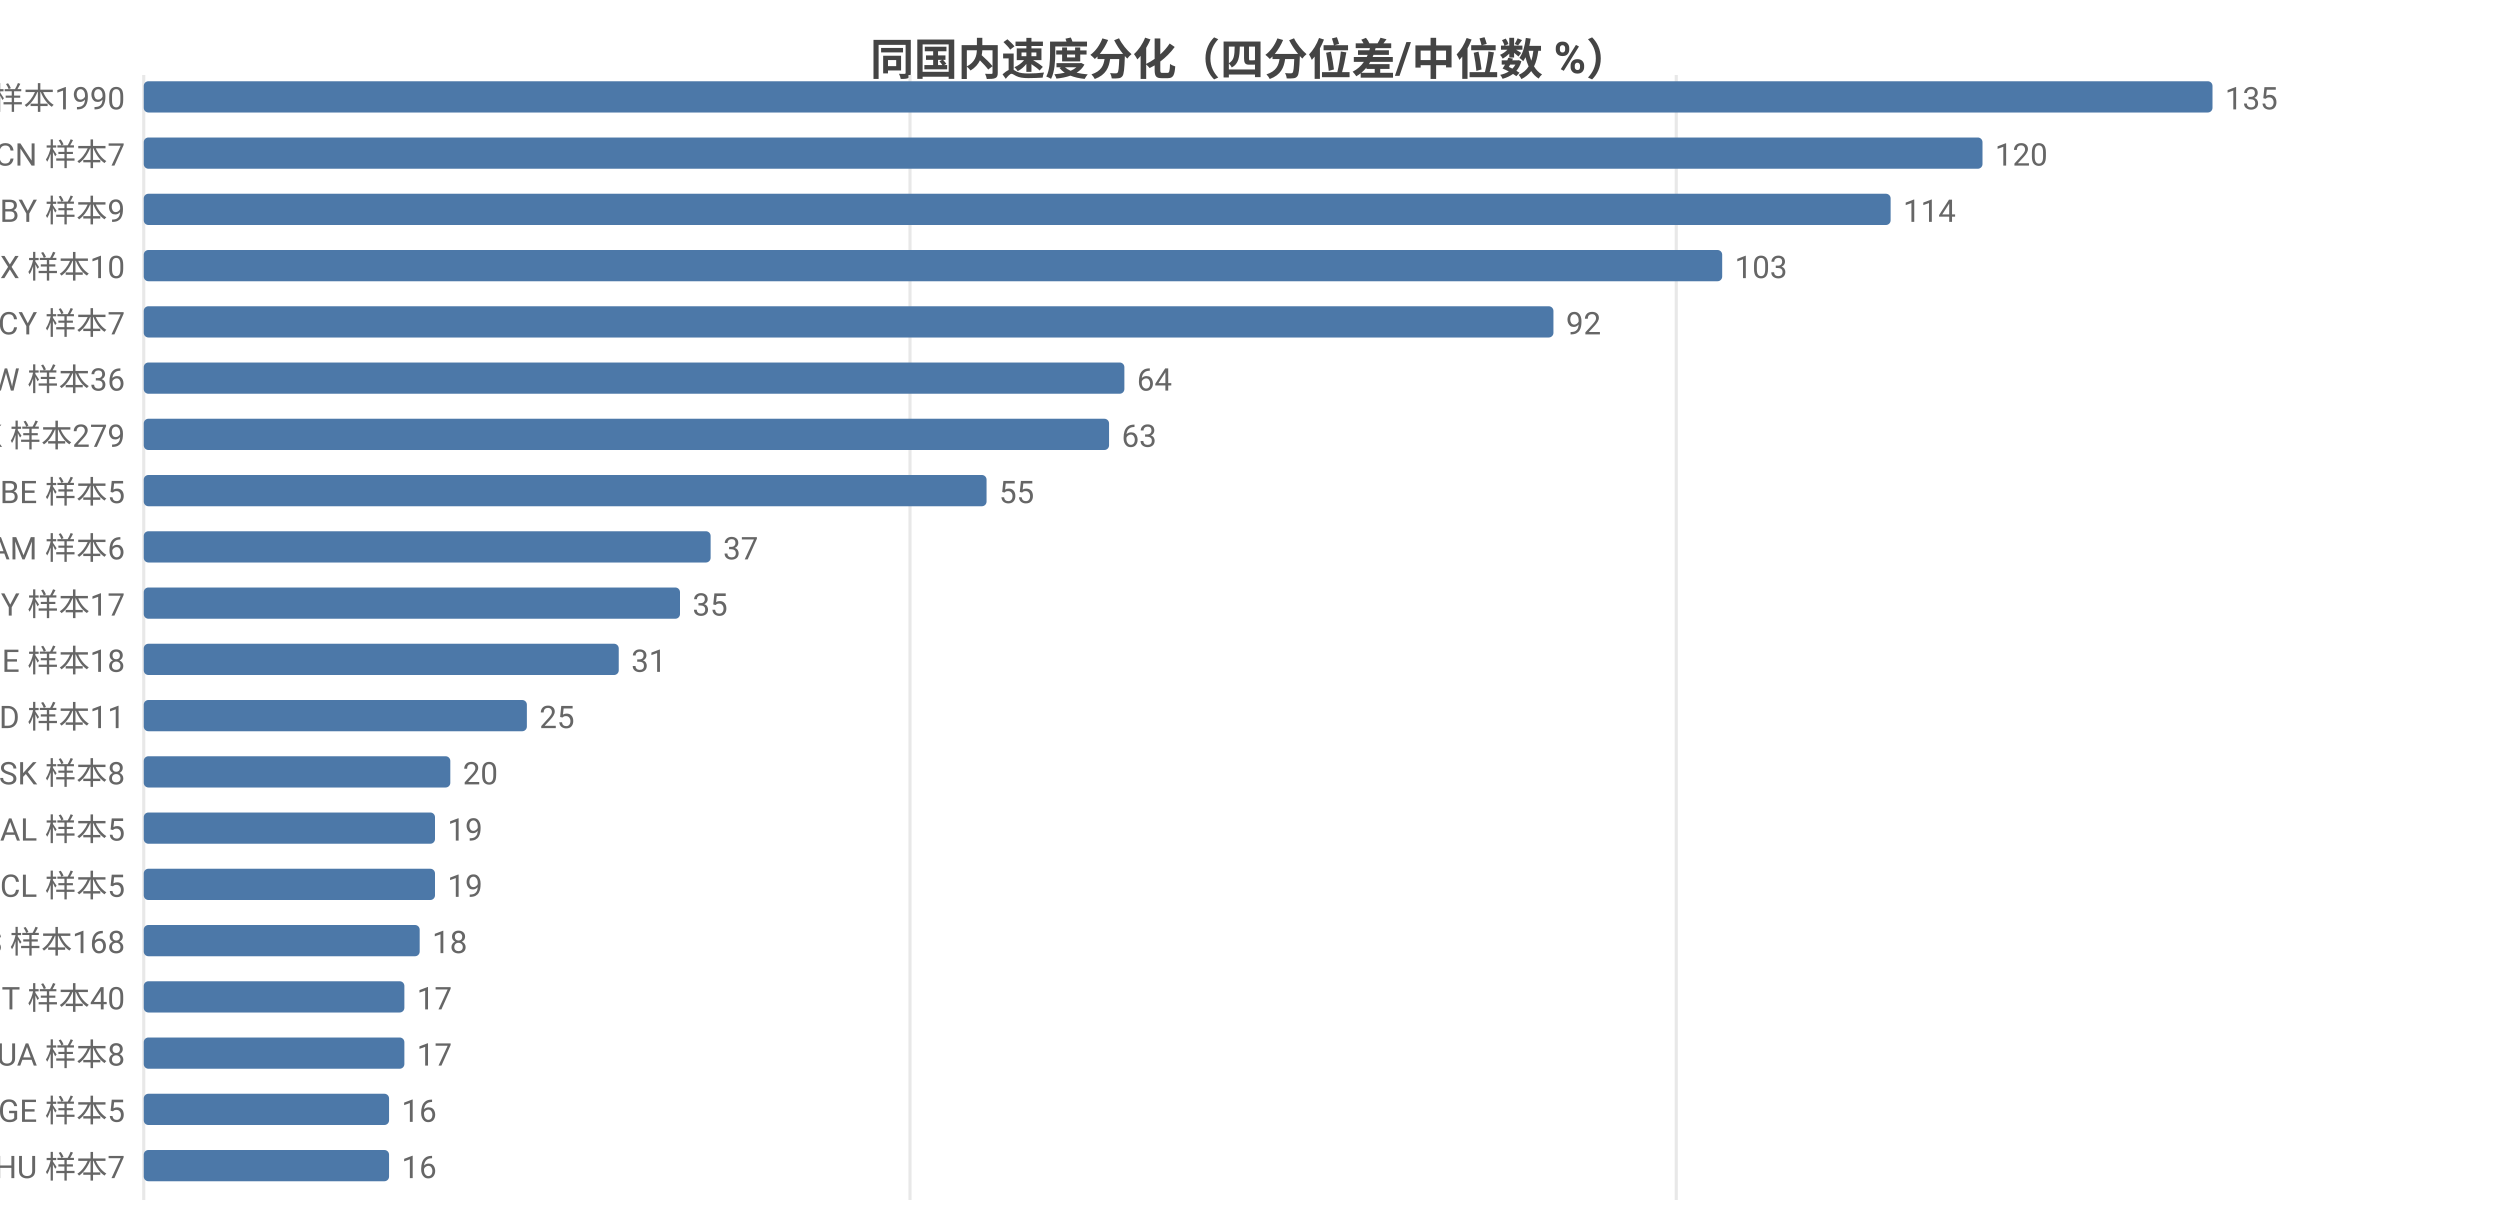
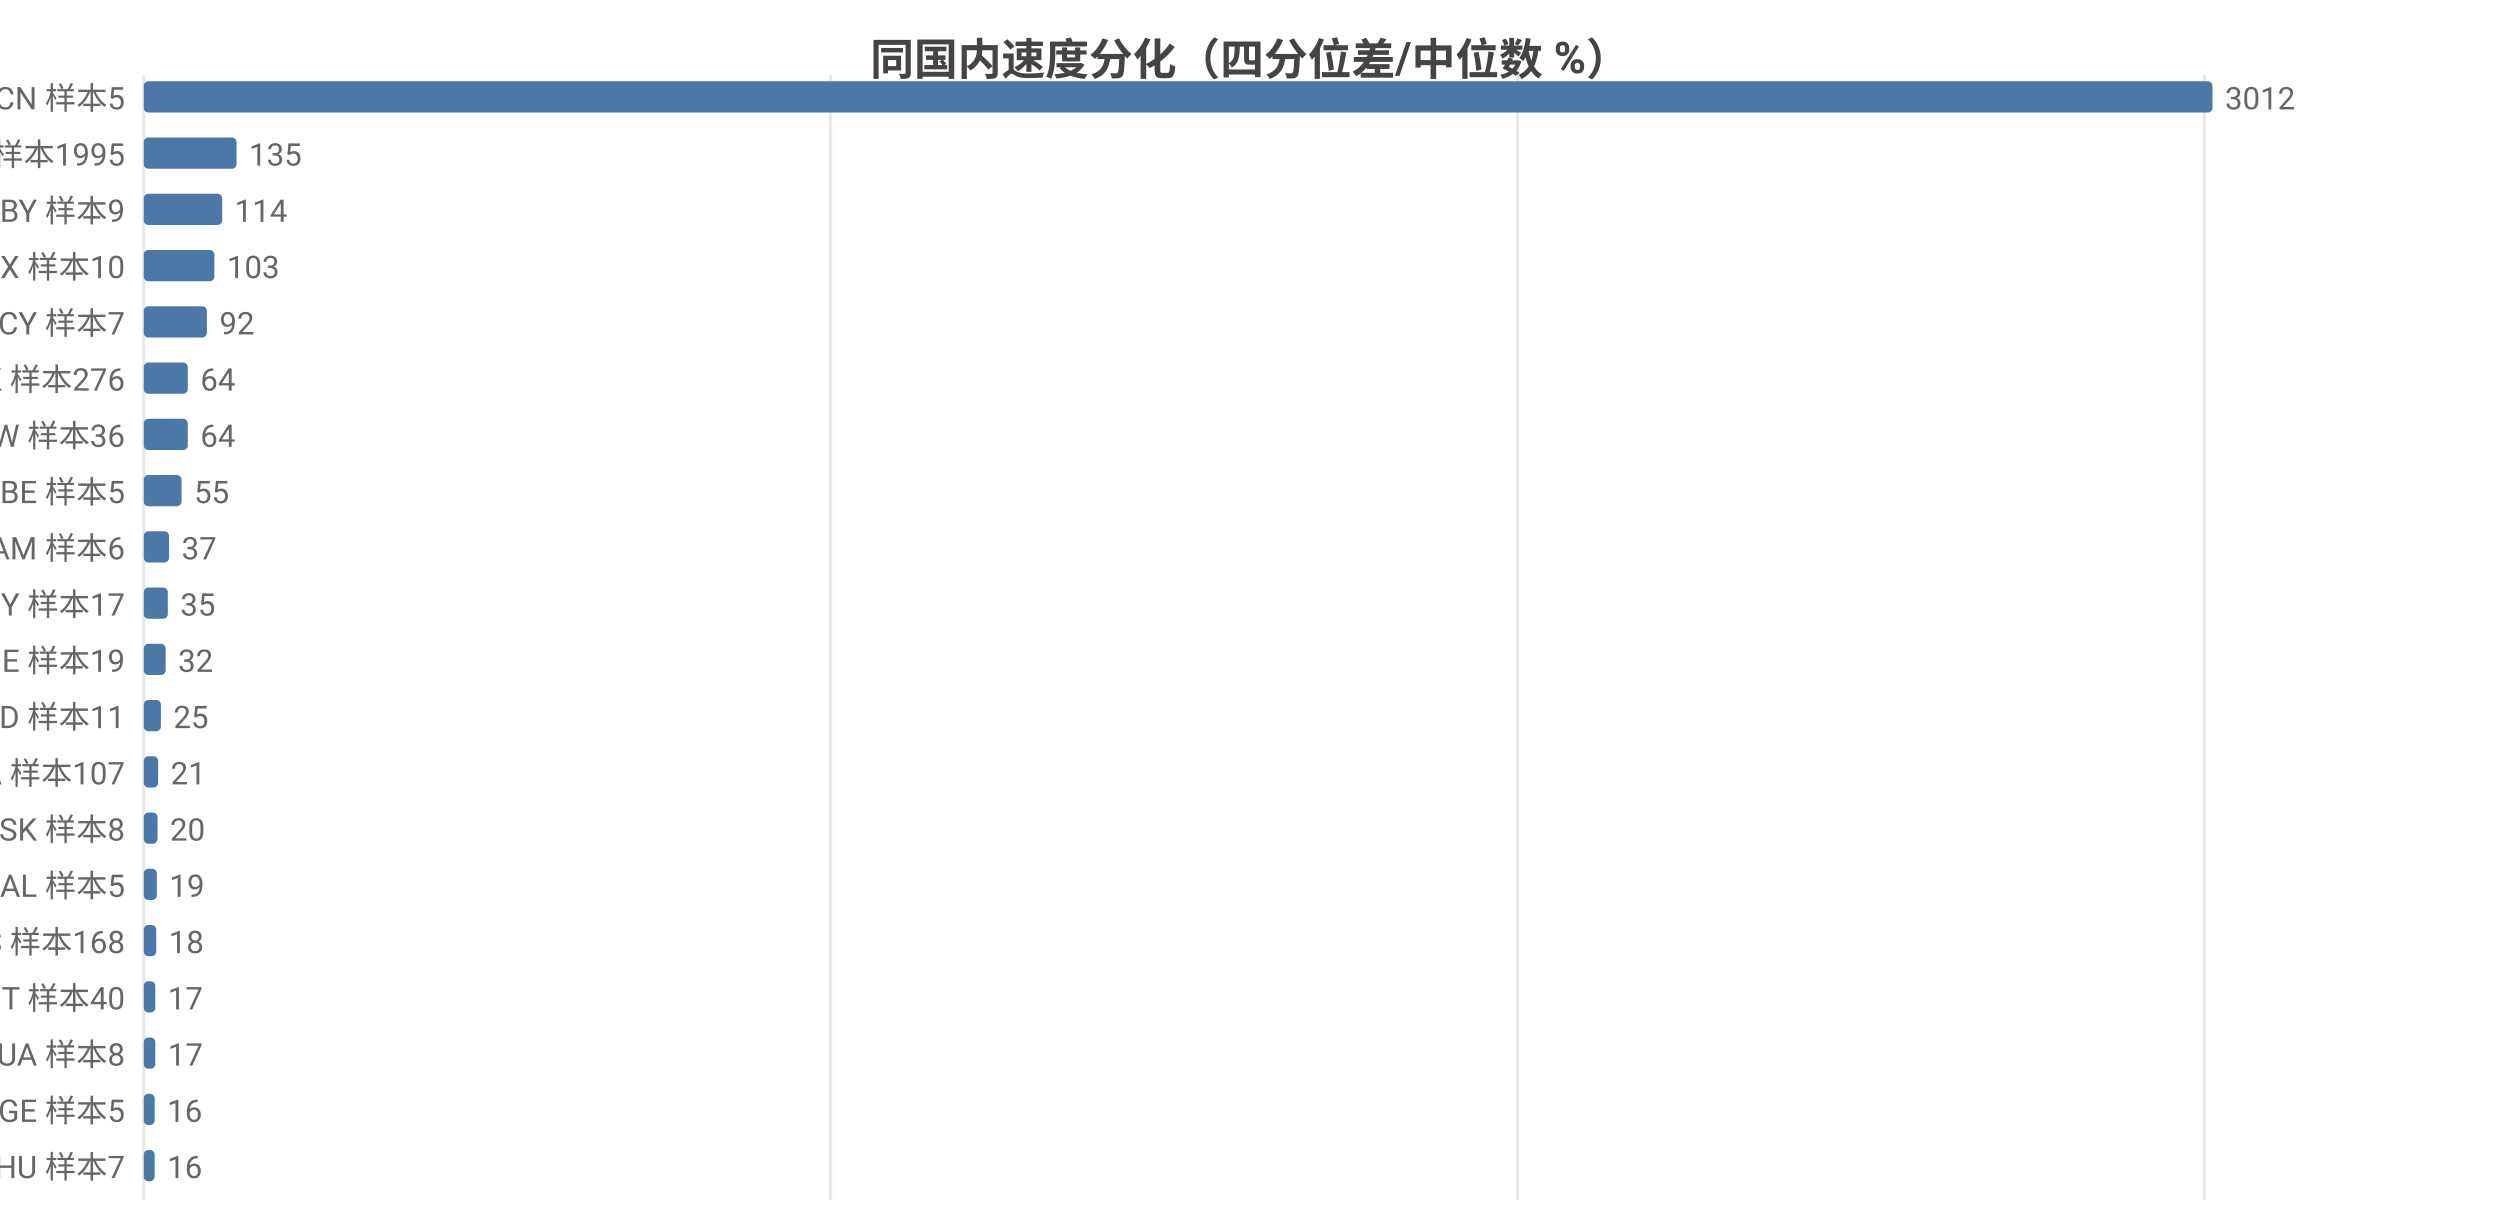
<svg xmlns="http://www.w3.org/2000/svg" width="800" height="392" viewBox="0 0 800 392">
  <rect width="800" height="392" fill="#ffffff" />
  <style>text{font-family:system-ui,-apple-system,'Segoe UI',Roboto,'PingFang SC','Microsoft YaHei','Noto Sans CJK SC',sans-serif}.g{stroke:#e8e8e8;stroke-width:1}.a{stroke:#999;stroke-width:1}.t{font-size:10px;fill:#666}.m{font-size:10px;text-anchor:middle;fill:#666}.e{font-size:10px;text-anchor:end;fill:#666}.l{font-size:11px;fill:#333}.tt{font-size:14px;font-weight:600;text-anchor:middle;fill:#444}.em{font-size:13px;text-anchor:middle;fill:#999}</style>
  <text class="tt" x="400.0" y="24">同国内速度分化（四分位差/中位数 %）</text>
  <line class="g" x1="46" y1="24" x2="46" y2="384" />
-   <line class="g" x1="291.2" y1="24" x2="291.2" y2="384" />
-   <line class="g" x1="536.4" y1="24" x2="536.4" y2="384" />
-   <text class="e" x="40" y="35">US 样本1990</text>
+   <line class="g" x1="265.8" y1="24" x2="265.8" y2="384" />
+   <line class="g" x1="485.6" y1="24" x2="485.6" y2="384" />
+   <line class="g" x1="705.4" y1="24" x2="705.4" y2="384" />
+   <text class="e" x="40" y="35">CN 样本5</text>
  <rect x="46" y="26" width="662" height="10" fill="#4c78a8" rx="1.5" />
-   <text class="t" x="712" y="35">135</text>
-   <text class="e" x="40" y="53">CN 样本7</text>
-   <rect x="46" y="44" width="588.4" height="10" fill="#4c78a8" rx="1.5" />
-   <text class="t" x="638.4" y="53">120</text>
+   <text class="t" x="712" y="35">3012</text>
+   <text class="e" x="40" y="53">US 样本1995</text>
+   <rect x="46" y="44" width="29.7" height="10" fill="#4c78a8" rx="1.5" />
+   <text class="t" x="79.7" y="53">135</text>
  <text class="e" x="40" y="71">BY 样本9</text>
-   <rect x="46" y="62" width="559.0" height="10" fill="#4c78a8" rx="1.5" />
-   <text class="t" x="609.0" y="71">114</text>
+   <rect x="46" y="62" width="25.1" height="10" fill="#4c78a8" rx="1.5" />
+   <text class="t" x="75.1" y="71">114</text>
  <text class="e" x="40" y="89">MX 样本10</text>
-   <rect x="46" y="80" width="505.1" height="10" fill="#4c78a8" rx="1.5" />
-   <text class="t" x="555.1" y="89">103</text>
+   <rect x="46" y="80" width="22.6" height="10" fill="#4c78a8" rx="1.5" />
+   <text class="t" x="72.6" y="89">103</text>
  <text class="e" x="40" y="107">CY 样本7</text>
-   <rect x="46" y="98" width="451.1" height="10" fill="#4c78a8" rx="1.5" />
-   <text class="t" x="501.1" y="107">92</text>
-   <text class="e" x="40" y="125">TW 样本36</text>
-   <rect x="46" y="116" width="313.8" height="10" fill="#4c78a8" rx="1.5" />
-   <text class="t" x="363.8" y="125">64</text>
-   <text class="e" x="40" y="143">HK 样本279</text>
-   <rect x="46" y="134" width="308.9" height="10" fill="#4c78a8" rx="1.5" />
-   <text class="t" x="358.9" y="143">63</text>
+   <rect x="46" y="98" width="20.2" height="10" fill="#4c78a8" rx="1.5" />
+   <text class="t" x="70.2" y="107">92</text>
+   <text class="e" x="40" y="125">HK 样本276</text>
+   <rect x="46" y="116" width="14.1" height="10" fill="#4c78a8" rx="1.5" />
+   <text class="t" x="64.1" y="125">64</text>
+   <text class="e" x="40" y="143">TW 样本36</text>
+   <rect x="46" y="134" width="14.1" height="10" fill="#4c78a8" rx="1.5" />
+   <text class="t" x="64.1" y="143">64</text>
  <text class="e" x="40" y="161">BE 样本5</text>
-   <rect x="46" y="152" width="269.7" height="10" fill="#4c78a8" rx="1.5" />
-   <text class="t" x="319.7" y="161">55</text>
+   <rect x="46" y="152" width="12.1" height="10" fill="#4c78a8" rx="1.5" />
+   <text class="t" x="62.1" y="161">55</text>
  <text class="e" x="40" y="179">AM 样本6</text>
-   <rect x="46" y="170" width="181.4" height="10" fill="#4c78a8" rx="1.5" />
-   <text class="t" x="231.4" y="179">37</text>
+   <rect x="46" y="170" width="8.1" height="10" fill="#4c78a8" rx="1.5" />
+   <text class="t" x="58.1" y="179">37</text>
  <text class="e" x="40" y="197">MY 样本17</text>
-   <rect x="46" y="188" width="171.6" height="10" fill="#4c78a8" rx="1.5" />
-   <text class="t" x="221.6" y="197">35</text>
-   <text class="e" x="40" y="215">IE 样本18</text>
-   <rect x="46" y="206" width="152.0" height="10" fill="#4c78a8" rx="1.5" />
-   <text class="t" x="202.0" y="215">31</text>
+   <rect x="46" y="188" width="7.7" height="10" fill="#4c78a8" rx="1.5" />
+   <text class="t" x="57.7" y="197">35</text>
+   <text class="e" x="40" y="215">IE 样本19</text>
+   <rect x="46" y="206" width="7.0" height="10" fill="#4c78a8" rx="1.5" />
+   <text class="t" x="57.0" y="215">32</text>
  <text class="e" x="40" y="233">ID 样本11</text>
-   <rect x="46" y="224" width="122.6" height="10" fill="#4c78a8" rx="1.5" />
-   <text class="t" x="172.6" y="233">25</text>
-   <text class="e" x="40" y="251">SK 样本8</text>
-   <rect x="46" y="242" width="98.1" height="10" fill="#4c78a8" rx="1.5" />
-   <text class="t" x="148.1" y="251">20</text>
-   <text class="e" x="40" y="269">AL 样本5</text>
-   <rect x="46" y="260" width="93.2" height="10" fill="#4c78a8" rx="1.5" />
-   <text class="t" x="143.2" y="269">19</text>
-   <text class="e" x="40" y="287">CL 样本5</text>
-   <rect x="46" y="278" width="93.2" height="10" fill="#4c78a8" rx="1.5" />
-   <text class="t" x="143.2" y="287">19</text>
+   <rect x="46" y="224" width="5.5" height="10" fill="#4c78a8" rx="1.5" />
+   <text class="t" x="55.5" y="233">25</text>
+   <text class="e" x="40" y="251">CA 样本107</text>
+   <rect x="46" y="242" width="4.6" height="10" fill="#4c78a8" rx="1.5" />
+   <text class="t" x="54.6" y="251">21</text>
+   <text class="e" x="40" y="269">SK 样本8</text>
+   <rect x="46" y="260" width="4.4" height="10" fill="#4c78a8" rx="1.5" />
+   <text class="t" x="54.4" y="269">20</text>
+   <text class="e" x="40" y="287">AL 样本5</text>
+   <rect x="46" y="278" width="4.2" height="10" fill="#4c78a8" rx="1.5" />
+   <text class="t" x="54.2" y="287">19</text>
  <text class="e" x="40" y="305">ES 样本168</text>
-   <rect x="46" y="296" width="88.3" height="10" fill="#4c78a8" rx="1.5" />
-   <text class="t" x="138.3" y="305">18</text>
+   <rect x="46" y="296" width="4.0" height="10" fill="#4c78a8" rx="1.5" />
+   <text class="t" x="54.0" y="305">18</text>
  <text class="e" x="40" y="323">IT 样本40</text>
-   <rect x="46" y="314" width="83.4" height="10" fill="#4c78a8" rx="1.5" />
-   <text class="t" x="133.4" y="323">17</text>
+   <rect x="46" y="314" width="3.7" height="10" fill="#4c78a8" rx="1.5" />
+   <text class="t" x="53.7" y="323">17</text>
  <text class="e" x="40" y="341">UA 样本8</text>
-   <rect x="46" y="332" width="83.4" height="10" fill="#4c78a8" rx="1.5" />
-   <text class="t" x="133.4" y="341">17</text>
+   <rect x="46" y="332" width="3.7" height="10" fill="#4c78a8" rx="1.5" />
+   <text class="t" x="53.7" y="341">17</text>
  <text class="e" x="40" y="359">GE 样本5</text>
-   <rect x="46" y="350" width="78.5" height="10" fill="#4c78a8" rx="1.5" />
-   <text class="t" x="128.5" y="359">16</text>
+   <rect x="46" y="350" width="3.5" height="10" fill="#4c78a8" rx="1.5" />
+   <text class="t" x="53.5" y="359">16</text>
  <text class="e" x="40" y="377">HU 样本7</text>
-   <rect x="46" y="368" width="78.5" height="10" fill="#4c78a8" rx="1.5" />
-   <text class="t" x="128.5" y="377">16</text>
+   <rect x="46" y="368" width="3.5" height="10" fill="#4c78a8" rx="1.5" />
+   <text class="t" x="53.5" y="377">16</text>
</svg>
